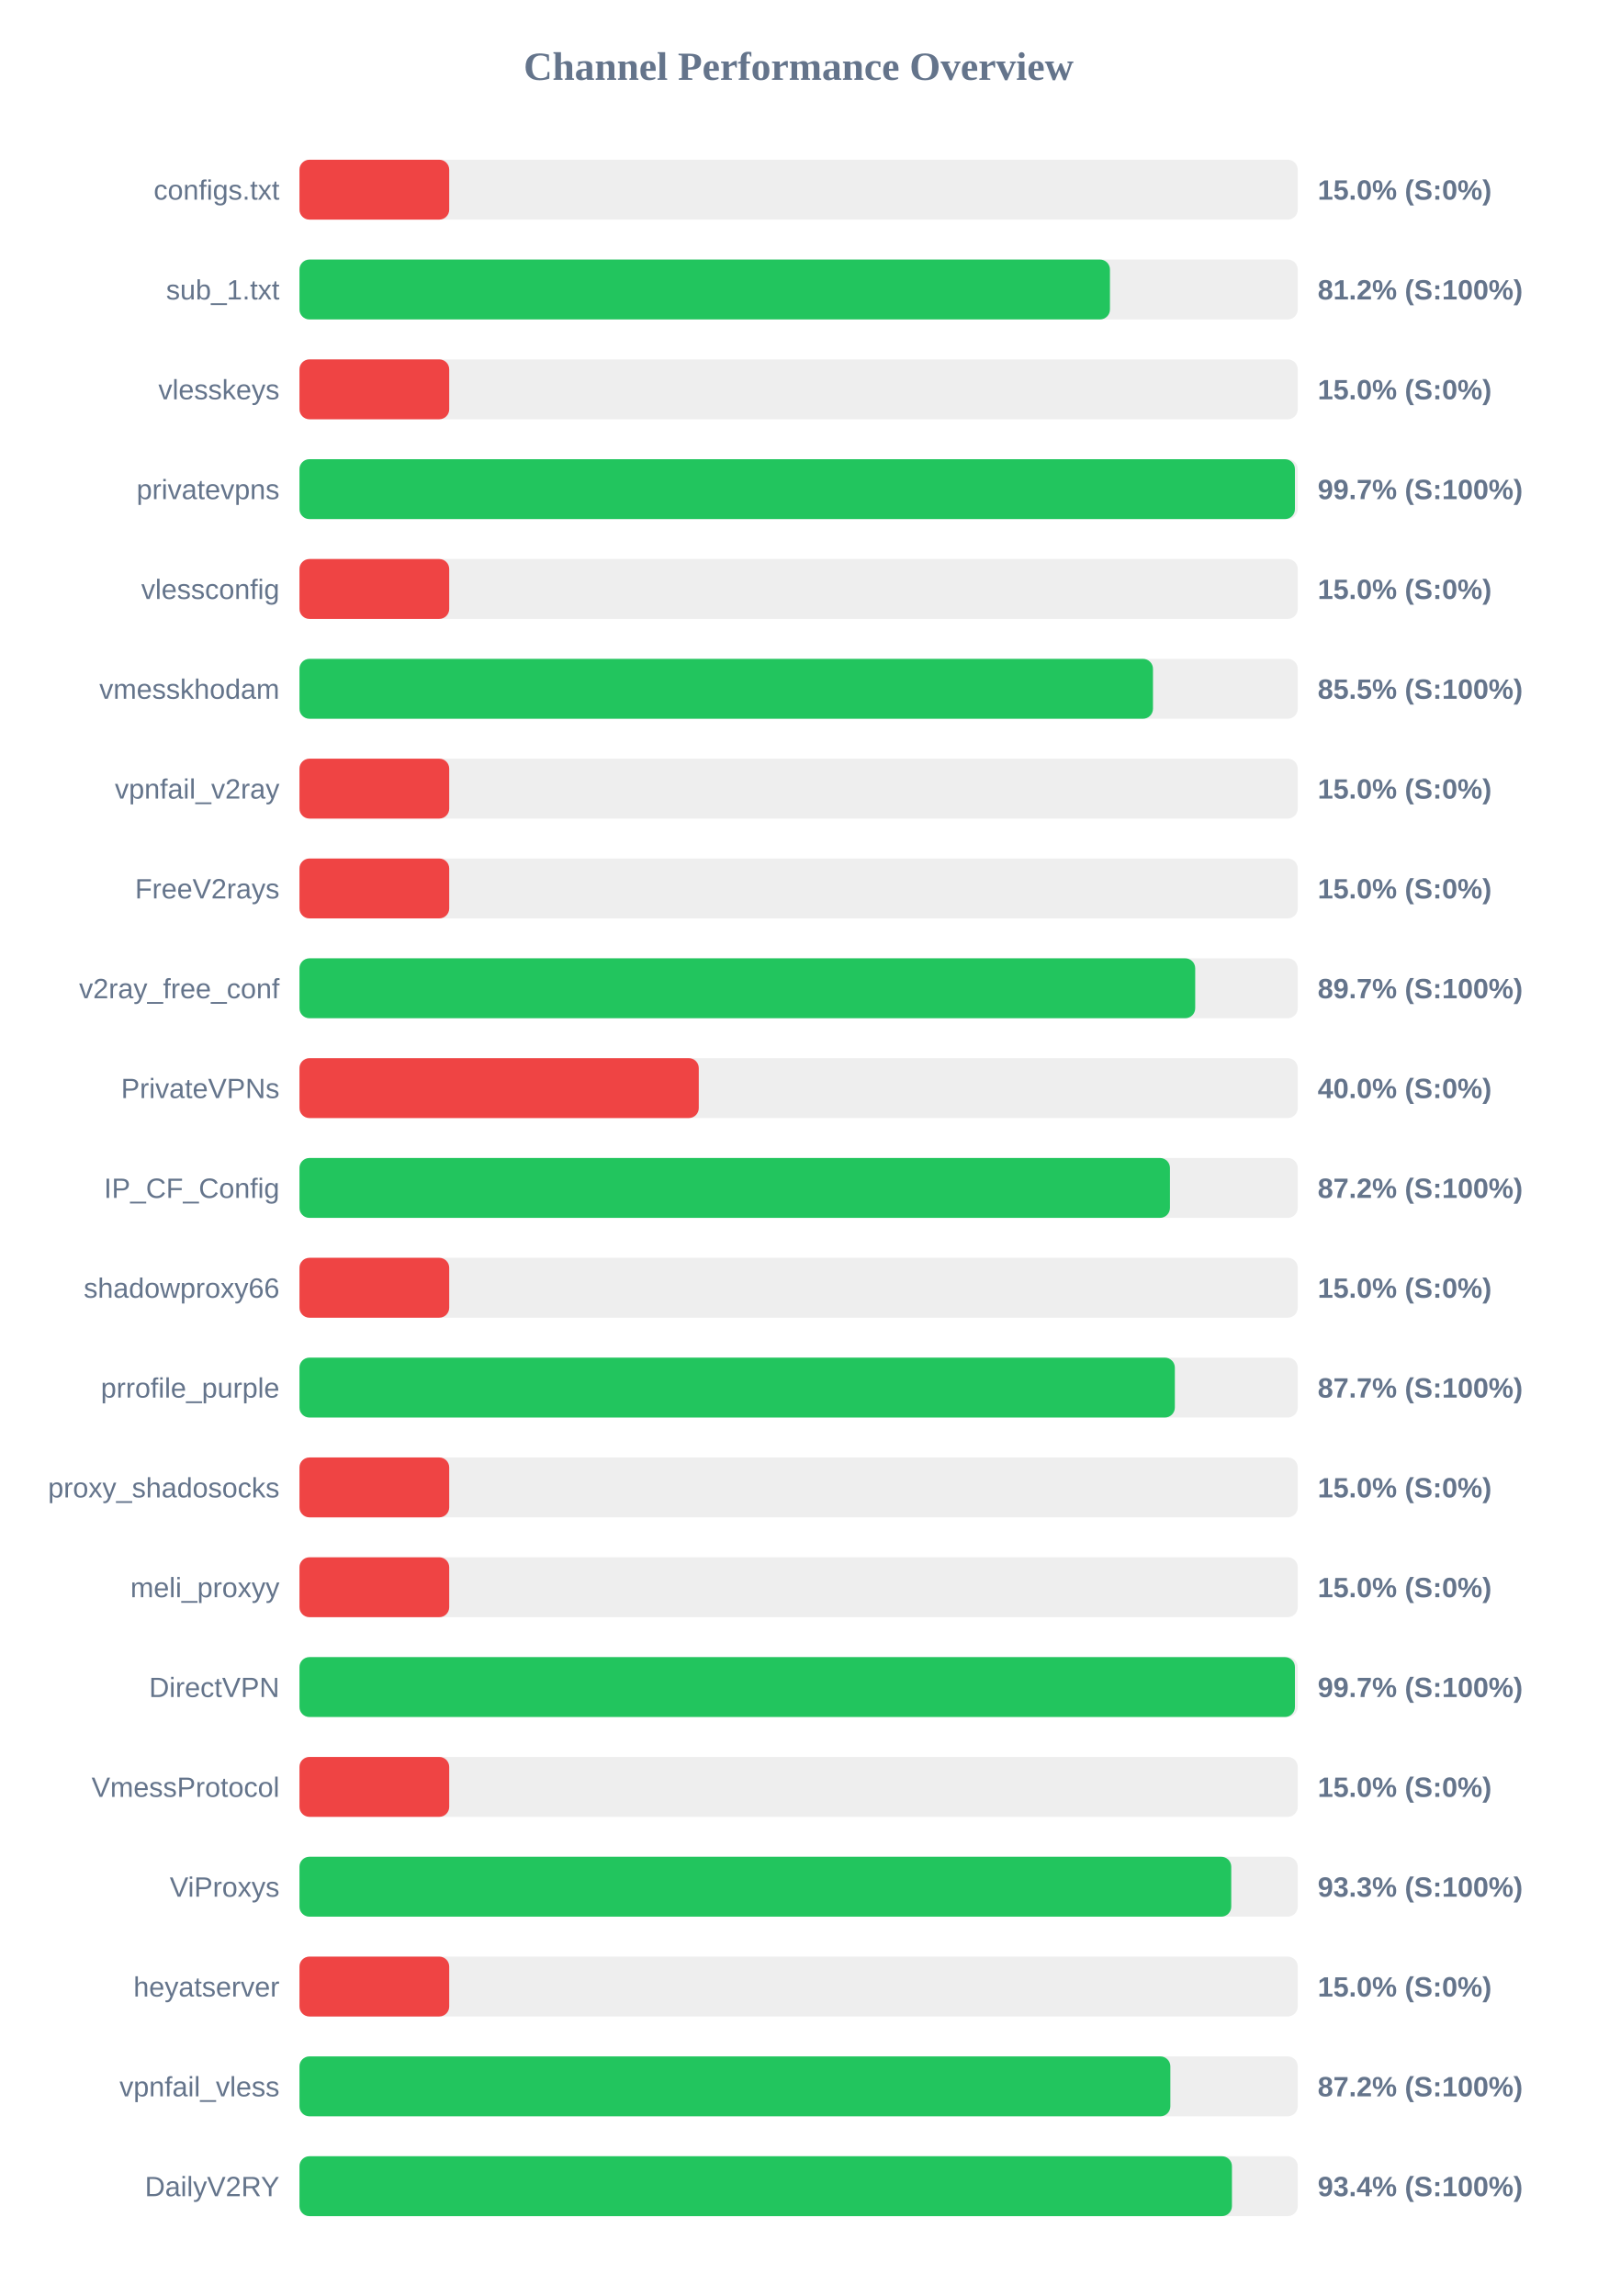
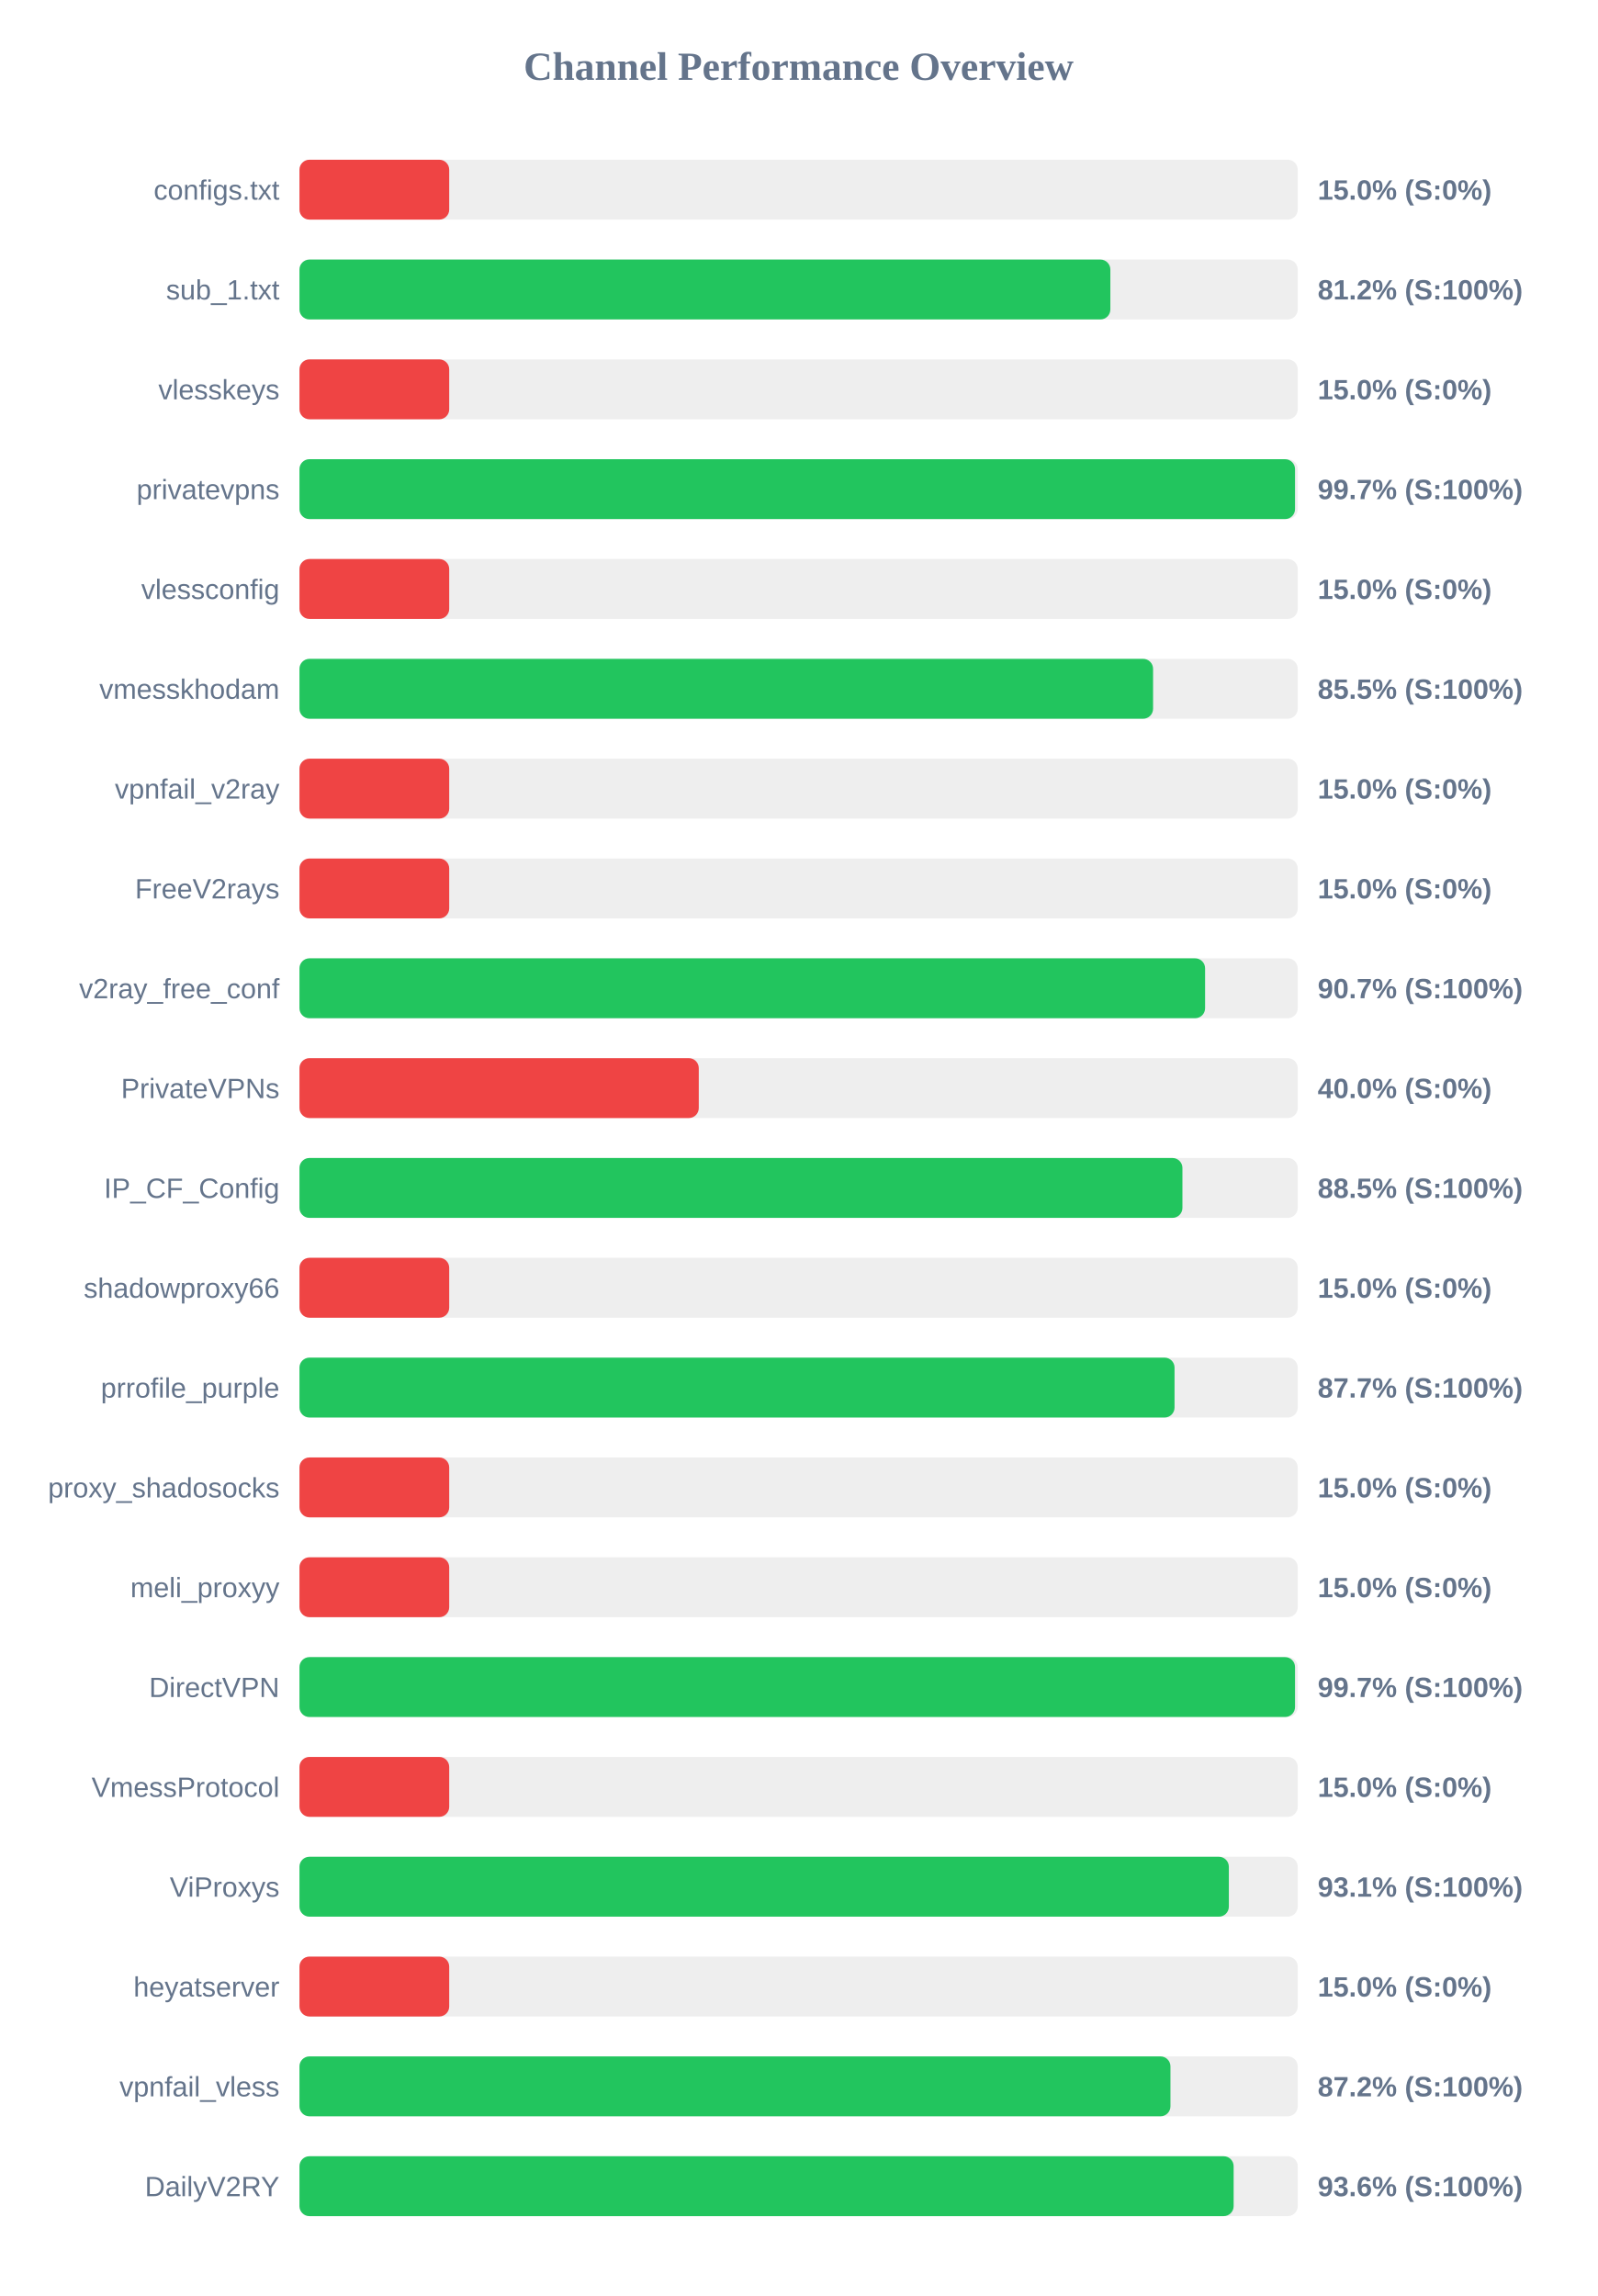
<svg xmlns="http://www.w3.org/2000/svg" width="800" height="1150" version="1.1">
  <style>
        .row { font: 14px Arial; fill: #64748b; }
        .score { font: bold 14px Arial; fill: #64748b; }
    </style>
  <text x="400" y="40" text-anchor="middle" font-size="20px" font-weight="bold" fill="#64748b">Channel Performance Overview</text>
  <rect x="150" y="80" width="500" height="30" fill="#eee" rx="5" />
  <rect x="150" y="80" width="75.0" height="30" fill="#ef4444" rx="5" />
  <text x="140" y="100" text-anchor="end" class="row">configs.txt</text>
  <text x="660" y="100" text-anchor="start" class="score">15.0% (S:0%)</text>
  <rect x="150" y="130" width="500" height="30" fill="#eee" rx="5" />
-   <rect x="150" y="130" width="405.95" height="30" fill="#22c55e" rx="5" />
+   <rect x="150" y="130" width="406.15" height="30" fill="#22c55e" rx="5" />
  <text x="140" y="150" text-anchor="end" class="row">sub_1.txt</text>
  <text x="660" y="150" text-anchor="start" class="score">81.2% (S:100%)</text>
  <rect x="150" y="180" width="500" height="30" fill="#eee" rx="5" />
  <rect x="150" y="180" width="75.0" height="30" fill="#ef4444" rx="5" />
  <text x="140" y="200" text-anchor="end" class="row">vlesskeys</text>
  <text x="660" y="200" text-anchor="start" class="score">15.0% (S:0%)</text>
  <rect x="150" y="230" width="500" height="30" fill="#eee" rx="5" />
-   <rect x="150" y="230" width="498.6" height="30" fill="#22c55e" rx="5" />
+   <rect x="150" y="230" width="498.65" height="30" fill="#22c55e" rx="5" />
  <text x="140" y="250" text-anchor="end" class="row">privatevpns</text>
  <text x="660" y="250" text-anchor="start" class="score">99.7% (S:100%)</text>
  <rect x="150" y="280" width="500" height="30" fill="#eee" rx="5" />
  <rect x="150" y="280" width="75.0" height="30" fill="#ef4444" rx="5" />
  <text x="140" y="300" text-anchor="end" class="row">vlessconfig</text>
  <text x="660" y="300" text-anchor="start" class="score">15.0% (S:0%)</text>
  <rect x="150" y="330" width="500" height="30" fill="#eee" rx="5" />
-   <rect x="150" y="330" width="427.5" height="30" fill="#22c55e" rx="5" />
+   <rect x="150" y="330" width="427.55" height="30" fill="#22c55e" rx="5" />
  <text x="140" y="350" text-anchor="end" class="row">vmesskhodam</text>
  <text x="660" y="350" text-anchor="start" class="score">85.5% (S:100%)</text>
  <rect x="150" y="380" width="500" height="30" fill="#eee" rx="5" />
  <rect x="150" y="380" width="75.0" height="30" fill="#ef4444" rx="5" />
  <text x="140" y="400" text-anchor="end" class="row">vpnfail_v2ray</text>
  <text x="660" y="400" text-anchor="start" class="score">15.0% (S:0%)</text>
  <rect x="150" y="430" width="500" height="30" fill="#eee" rx="5" />
  <rect x="150" y="430" width="75.0" height="30" fill="#ef4444" rx="5" />
  <text x="140" y="450" text-anchor="end" class="row">FreeV2rays</text>
  <text x="660" y="450" text-anchor="start" class="score">15.0% (S:0%)</text>
  <rect x="150" y="480" width="500" height="30" fill="#eee" rx="5" />
-   <rect x="150" y="480" width="448.65" height="30" fill="#22c55e" rx="5" />
+   <rect x="150" y="480" width="453.6" height="30" fill="#22c55e" rx="5" />
  <text x="140" y="500" text-anchor="end" class="row">v2ray_free_conf</text>
-   <text x="660" y="500" text-anchor="start" class="score">89.7% (S:100%)</text>
+   <text x="660" y="500" text-anchor="start" class="score">90.7% (S:100%)</text>
  <rect x="150" y="530" width="500" height="30" fill="#eee" rx="5" />
  <rect x="150" y="530" width="200.0" height="30" fill="#ef4444" rx="5" />
  <text x="140" y="550" text-anchor="end" class="row">PrivateVPNs</text>
  <text x="660" y="550" text-anchor="start" class="score">40.0% (S:0%)</text>
  <rect x="150" y="580" width="500" height="30" fill="#eee" rx="5" />
-   <rect x="150" y="580" width="436.0" height="30" fill="#22c55e" rx="5" />
+   <rect x="150" y="580" width="442.25" height="30" fill="#22c55e" rx="5" />
  <text x="140" y="600" text-anchor="end" class="row">IP_CF_Config</text>
-   <text x="660" y="600" text-anchor="start" class="score">87.2% (S:100%)</text>
+   <text x="660" y="600" text-anchor="start" class="score">88.5% (S:100%)</text>
  <rect x="150" y="630" width="500" height="30" fill="#eee" rx="5" />
  <rect x="150" y="630" width="75.0" height="30" fill="#ef4444" rx="5" />
  <text x="140" y="650" text-anchor="end" class="row">shadowproxy66</text>
  <text x="660" y="650" text-anchor="start" class="score">15.0% (S:0%)</text>
  <rect x="150" y="680" width="500" height="30" fill="#eee" rx="5" />
-   <rect x="150" y="680" width="438.45" height="30" fill="#22c55e" rx="5" />
+   <rect x="150" y="680" width="438.3" height="30" fill="#22c55e" rx="5" />
  <text x="140" y="700" text-anchor="end" class="row">prrofile_purple</text>
  <text x="660" y="700" text-anchor="start" class="score">87.7% (S:100%)</text>
  <rect x="150" y="730" width="500" height="30" fill="#eee" rx="5" />
  <rect x="150" y="730" width="75.0" height="30" fill="#ef4444" rx="5" />
  <text x="140" y="750" text-anchor="end" class="row">proxy_shadosocks</text>
  <text x="660" y="750" text-anchor="start" class="score">15.0% (S:0%)</text>
  <rect x="150" y="780" width="500" height="30" fill="#eee" rx="5" />
  <rect x="150" y="780" width="75.0" height="30" fill="#ef4444" rx="5" />
  <text x="140" y="800" text-anchor="end" class="row">meli_proxyy</text>
  <text x="660" y="800" text-anchor="start" class="score">15.0% (S:0%)</text>
  <rect x="150" y="830" width="500" height="30" fill="#eee" rx="5" />
-   <rect x="150" y="830" width="498.6" height="30" fill="#22c55e" rx="5" />
+   <rect x="150" y="830" width="498.65" height="30" fill="#22c55e" rx="5" />
  <text x="140" y="850" text-anchor="end" class="row">DirectVPN</text>
  <text x="660" y="850" text-anchor="start" class="score">99.7% (S:100%)</text>
  <rect x="150" y="880" width="500" height="30" fill="#eee" rx="5" />
  <rect x="150" y="880" width="75.0" height="30" fill="#ef4444" rx="5" />
  <text x="140" y="900" text-anchor="end" class="row">VmessProtocol</text>
  <text x="660" y="900" text-anchor="start" class="score">15.0% (S:0%)</text>
  <rect x="150" y="930" width="500" height="30" fill="#eee" rx="5" />
-   <rect x="150" y="930" width="466.7" height="30" fill="#22c55e" rx="5" />
+   <rect x="150" y="930" width="465.5" height="30" fill="#22c55e" rx="5" />
  <text x="140" y="950" text-anchor="end" class="row">ViProxys</text>
-   <text x="660" y="950" text-anchor="start" class="score">93.3% (S:100%)</text>
+   <text x="660" y="950" text-anchor="start" class="score">93.1% (S:100%)</text>
  <rect x="150" y="980" width="500" height="30" fill="#eee" rx="5" />
  <rect x="150" y="980" width="75.0" height="30" fill="#ef4444" rx="5" />
  <text x="140" y="1000" text-anchor="end" class="row">heyatserver</text>
  <text x="660" y="1000" text-anchor="start" class="score">15.0% (S:0%)</text>
  <rect x="150" y="1030" width="500" height="30" fill="#eee" rx="5" />
-   <rect x="150" y="1030" width="436.2" height="30" fill="#22c55e" rx="5" />
+   <rect x="150" y="1030" width="436.25" height="30" fill="#22c55e" rx="5" />
  <text x="140" y="1050" text-anchor="end" class="row">vpnfail_vless</text>
  <text x="660" y="1050" text-anchor="start" class="score">87.2% (S:100%)</text>
  <rect x="150" y="1080" width="500" height="30" fill="#eee" rx="5" />
-   <rect x="150" y="1080" width="467.05" height="30" fill="#22c55e" rx="5" />
+   <rect x="150" y="1080" width="467.9" height="30" fill="#22c55e" rx="5" />
  <text x="140" y="1100" text-anchor="end" class="row">DailyV2RY</text>
-   <text x="660" y="1100" text-anchor="start" class="score">93.4% (S:100%)</text>
+   <text x="660" y="1100" text-anchor="start" class="score">93.6% (S:100%)</text>
</svg>
